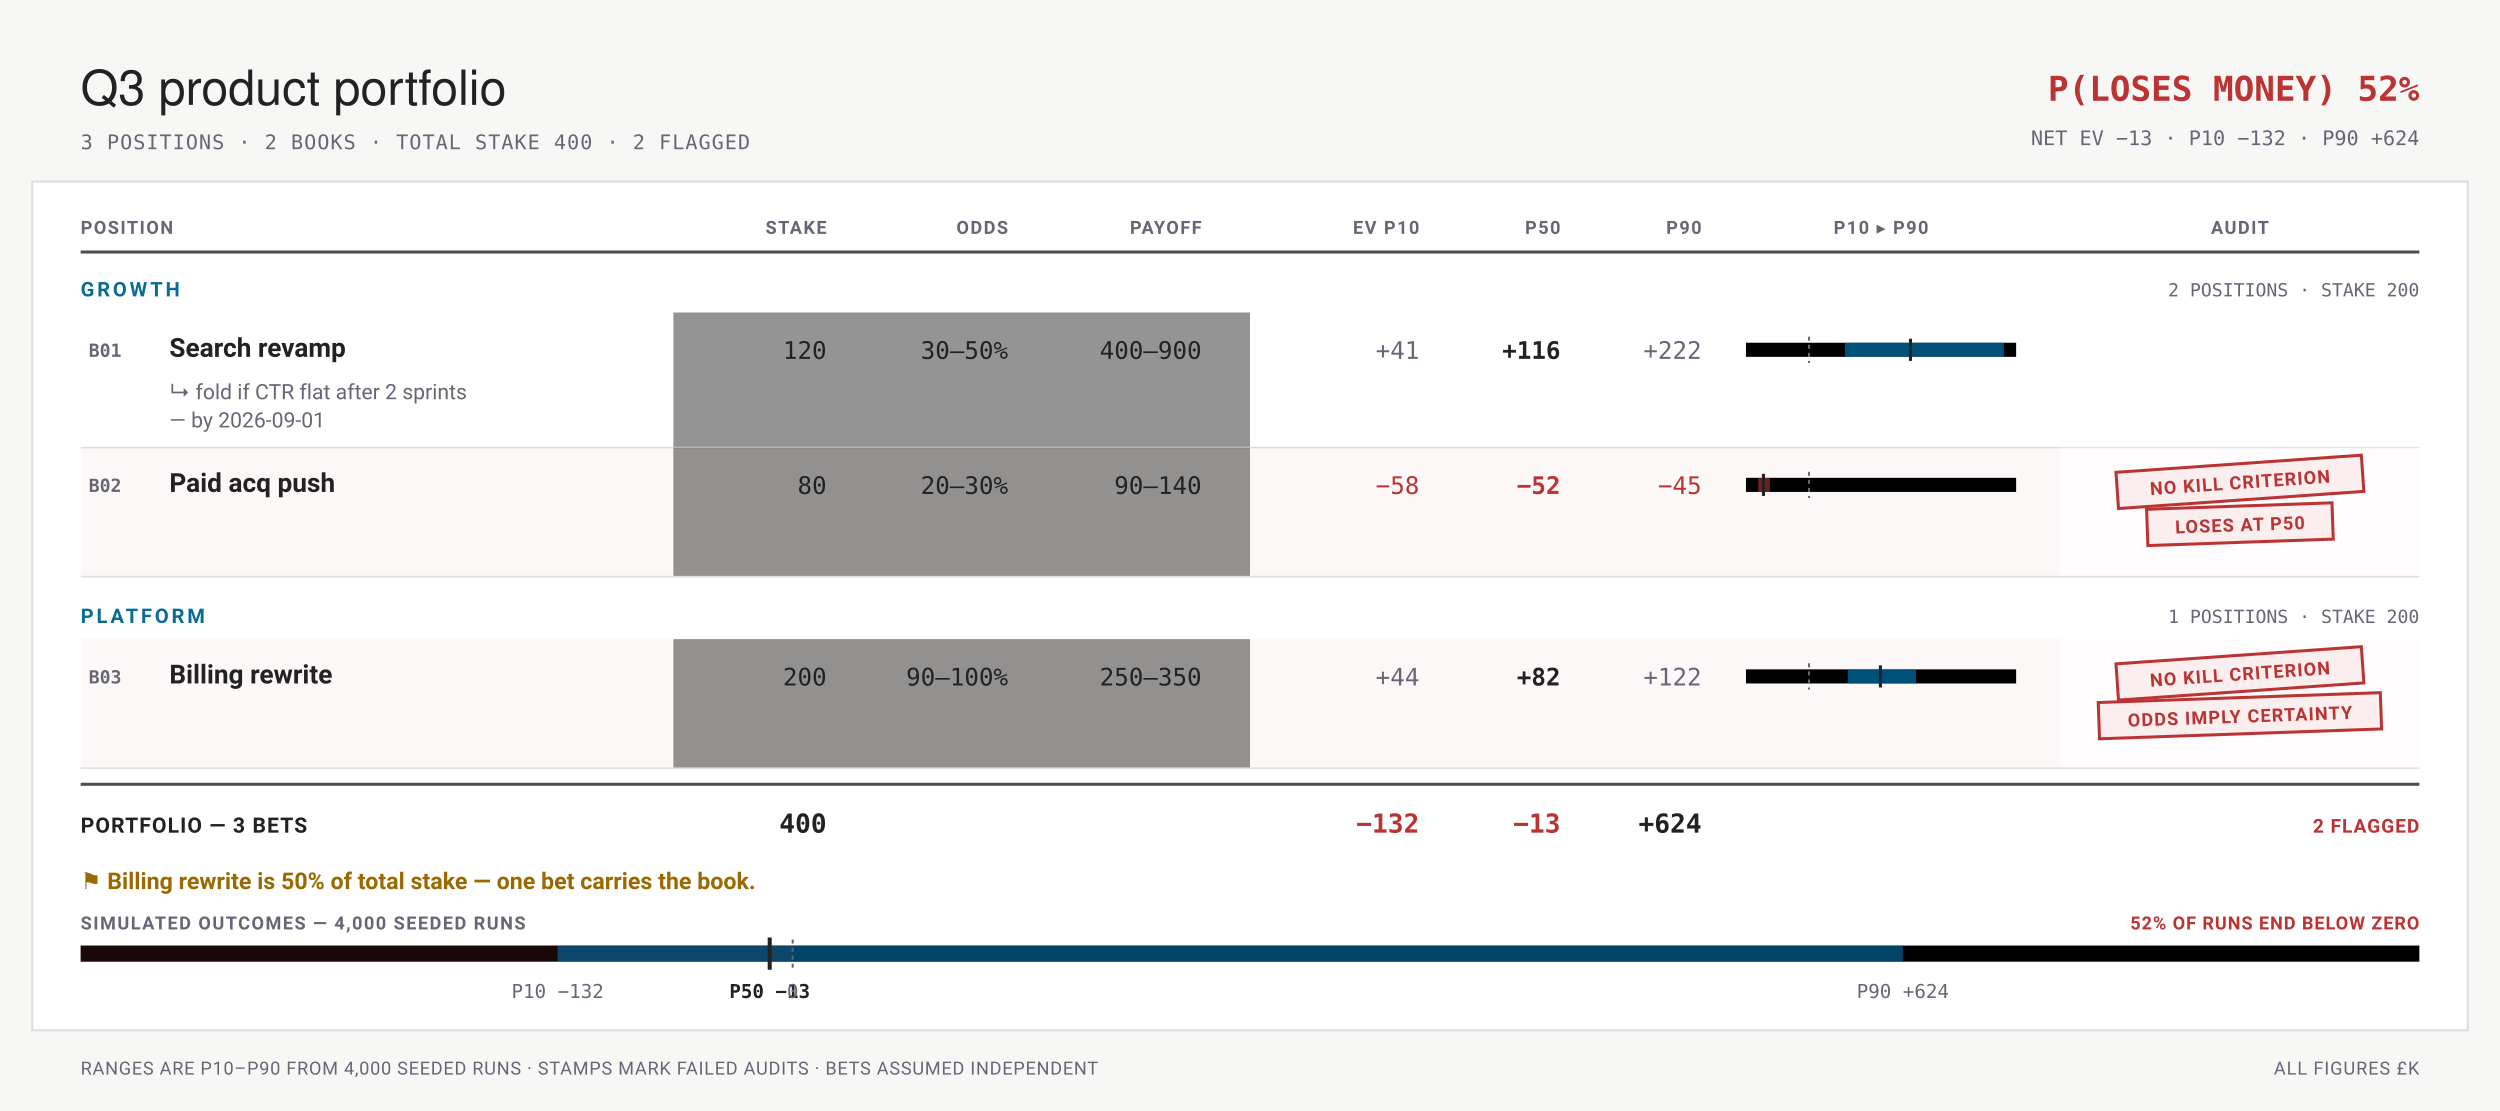
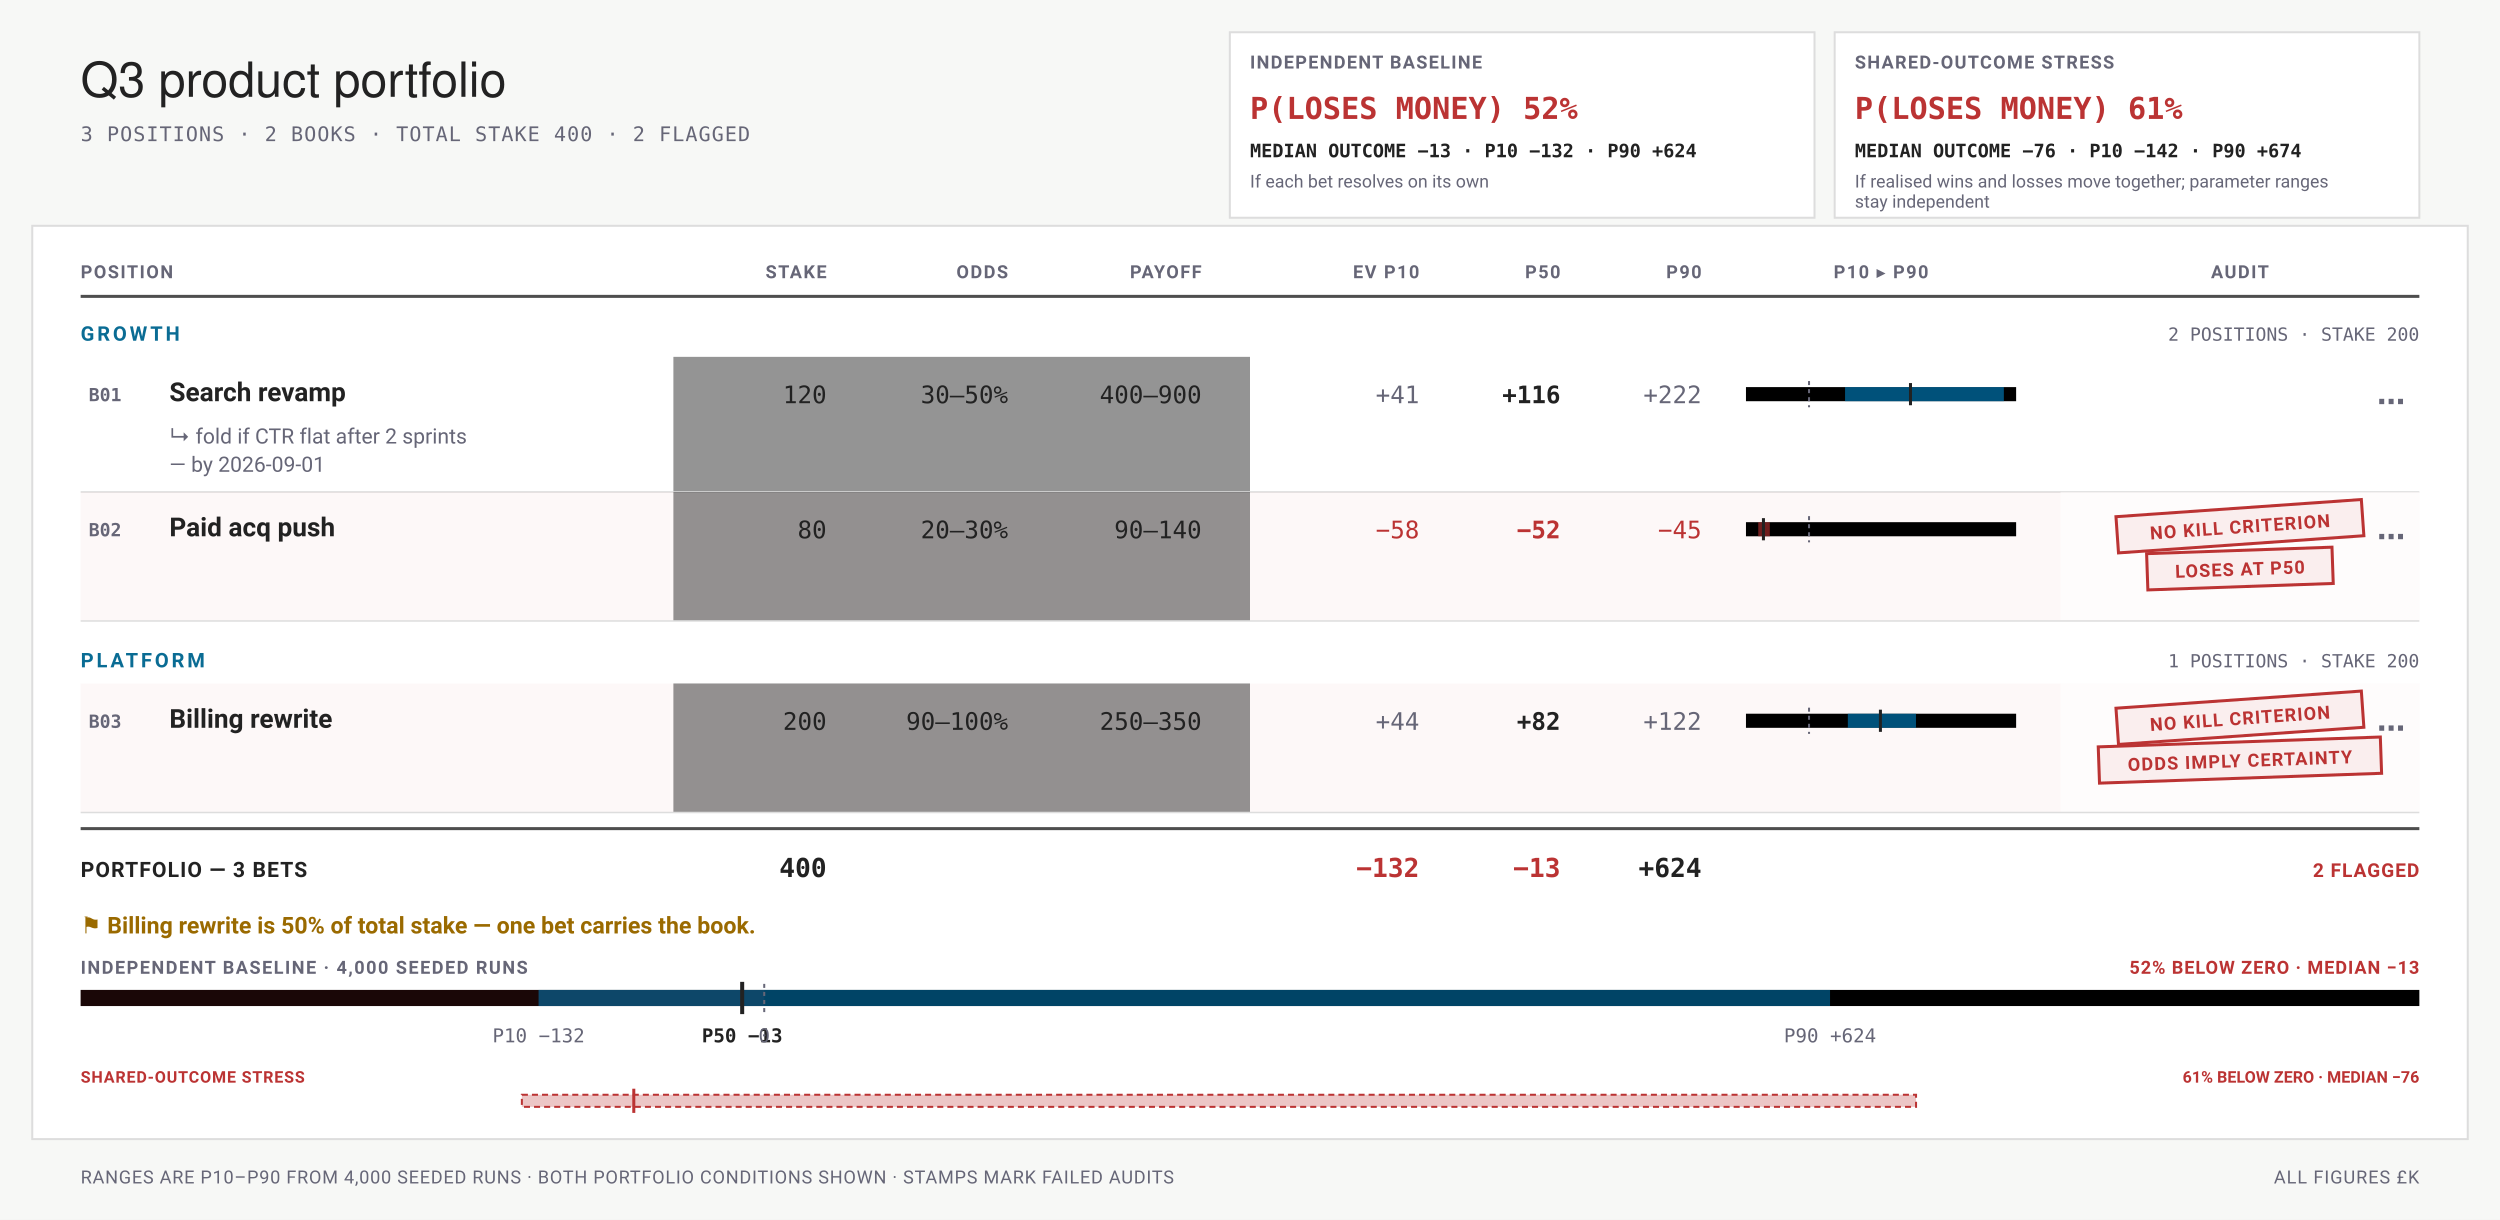
- <svg xmlns="http://www.w3.org/2000/svg" viewBox="0 0 1240 551" width="1240" height="551" font-family="-apple-system,BlinkMacSystemFont,'Segoe UI',Roboto,sans-serif">
-   <rect width="1240" height="551" fill="#f7f8f6" />
-   <text x="40" y="52" font-family="'Helvetica Neue',Helvetica,'Segoe UI',Roboto,sans-serif" font-size="24" fill="#222">Q3 product portfolio</text>
-   <text x="40" y="74" font-size="10" letter-spacing="0.05em" font-family="ui-monospace,'SF Mono',Menlo,Consolas,monospace" fill="#667">3 POSITIONS · 2 BOOKS · TOTAL STAKE 400 · 2 FLAGGED</text>
-   <text x="1200" y="50" font-size="17" font-weight="700" text-anchor="end" font-family="ui-monospace,'SF Mono',Menlo,Consolas,monospace" fill="#b33">P(LOSES MONEY) 52%</text>
-   <text x="1200" y="72" font-size="10" text-anchor="end" font-family="ui-monospace,'SF Mono',Menlo,Consolas,monospace" fill="#667">NET EV −13 · P10 −132 · P90 +624</text>
-   <rect x="16" y="90" width="1208" height="421" rx="0" fill="#fff" stroke="#ddd" stroke-width="1" />
-   <text x="40" y="116" font-size="9" font-weight="700" letter-spacing="0.08em" text-anchor="start" fill="#667">POSITION</text>
-   <text x="410" y="116" font-size="9" font-weight="700" letter-spacing="0.08em" text-anchor="end" fill="#667">STAKE</text>
-   <text x="500" y="116" font-size="9" font-weight="700" letter-spacing="0.08em" text-anchor="end" fill="#667">ODDS</text>
-   <text x="596" y="116" font-size="9" font-weight="700" letter-spacing="0.08em" text-anchor="end" fill="#667">PAYOFF</text>
-   <text x="704" y="116" font-size="9" font-weight="700" letter-spacing="0.08em" text-anchor="end" fill="#667">EV P10</text>
-   <text x="774" y="116" font-size="9" font-weight="700" letter-spacing="0.08em" text-anchor="end" fill="#667">P50</text>
-   <text x="844" y="116" font-size="9" font-weight="700" letter-spacing="0.08em" text-anchor="end" fill="#667">P90</text>
-   <text x="933" y="116" font-size="9" font-weight="700" letter-spacing="0.08em" text-anchor="middle" fill="#667">P10 ▸ P90</text>
-   <text x="1111" y="116" font-size="9" font-weight="700" letter-spacing="0.08em" text-anchor="middle" fill="#667">AUDIT</text>
-   <line x1="40" y1="125" x2="1200" y2="125" stroke="#222" stroke-width="1.5" stroke-opacity="0.8" />
-   <text x="40" y="147" font-size="10" font-weight="700" letter-spacing="0.14em" fill="#0A6C94">GROWTH</text>
-   <text x="1200" y="147" font-size="9" text-anchor="end" font-family="ui-monospace,'SF Mono',Menlo,Consolas,monospace" fill="#667">2 POSITIONS · STAKE 200</text>
-   <g data-row="bet" data-id="B01" data-edit="cardmenu" data-line="4" data-menu="" tabindex="0" role="button" aria-label="More options: Search revamp">
-     <rect data-hit="" x="40" y="155" width="1160" height="67" fill="transparent" />
-     <rect data-numeric-strip="" x="334" y="155" width="286" height="67" fill="undefined" fill-opacity="0.42" />
-     <rect data-audit-gutter="" x="1022" y="155" width="178" height="67" fill="#fff" fill-opacity="0.55" />
-     <text x="44" y="177" font-size="9" font-weight="700" font-family="ui-monospace,'SF Mono',Menlo,Consolas,monospace" fill="#667">B01</text>
-     <text x="84" y="177" font-size="13" font-weight="600" fill="#222">Search revamp</text>
+ <svg xmlns="http://www.w3.org/2000/svg" viewBox="0 0 1240 605" width="1240" height="605" font-family="-apple-system,BlinkMacSystemFont,'Segoe UI',Roboto,sans-serif" role="img" aria-labelledby="bets-title bets-desc">
+   <rect width="1240" height="605" fill="#f7f8f6" />
+   <text x="40" y="48" font-family="'Helvetica Neue',Helvetica,'Segoe UI',Roboto,sans-serif" font-size="24" fill="#222">Q3 product portfolio</text>
+   <text x="40" y="70" font-size="10" letter-spacing="0.05em" font-family="ui-monospace,'SF Mono',Menlo,Consolas,monospace" fill="#667">3 POSITIONS · 2 BOOKS · TOTAL STAKE 400 · 2 FLAGGED</text>
+   <rect data-condition="independent" x="610" y="16" width="290" height="92" fill="#fff" stroke="#ddd" />
+   <text x="620" y="34" font-size="9" font-weight="700" letter-spacing="0.07em" fill="#667">INDEPENDENT BASELINE</text>
+   <text x="620" y="59" font-size="15" font-weight="700" font-family="ui-monospace,'SF Mono',Menlo,Consolas,monospace" fill="#b33">P(LOSES MONEY) 52%</text>
+   <text x="620" y="78" font-size="9.2" font-weight="600" font-family="ui-monospace,'SF Mono',Menlo,Consolas,monospace" fill="#222">MEDIAN OUTCOME −13 · P10 −132 · P90 +624</text>
+   <text x="620" y="93" font-size="8.8" fill="#667">If each bet resolves on its own</text>
+   <rect data-condition="shared" x="910" y="16" width="290" height="92" fill="#fff" stroke="#ddd" />
+   <text x="920" y="34" font-size="9" font-weight="700" letter-spacing="0.07em" fill="#667">SHARED-OUTCOME STRESS</text>
+   <text x="920" y="59" font-size="15" font-weight="700" font-family="ui-monospace,'SF Mono',Menlo,Consolas,monospace" fill="#b33">P(LOSES MONEY) 61%</text>
+   <text x="920" y="78" font-size="9.2" font-weight="600" font-family="ui-monospace,'SF Mono',Menlo,Consolas,monospace" fill="#222">MEDIAN OUTCOME −76 · P10 −142 · P90 +674</text>
+   <text x="920" y="93" font-size="8.8" fill="#667">If realised wins and losses move together; parameter ranges</text>
+   <text x="920" y="103" font-size="8.8" fill="#667">stay independent</text>
+   <rect x="16" y="112" width="1208" height="453" rx="0" fill="#fff" stroke="#ddd" stroke-width="1" />
+   <text x="40" y="138" font-size="9" font-weight="700" letter-spacing="0.08em" text-anchor="start" fill="#667">POSITION</text>
+   <text x="410" y="138" font-size="9" font-weight="700" letter-spacing="0.08em" text-anchor="end" fill="#667">STAKE</text>
+   <text x="500" y="138" font-size="9" font-weight="700" letter-spacing="0.08em" text-anchor="end" fill="#667">ODDS</text>
+   <text x="596" y="138" font-size="9" font-weight="700" letter-spacing="0.08em" text-anchor="end" fill="#667">PAYOFF</text>
+   <text x="704" y="138" font-size="9" font-weight="700" letter-spacing="0.08em" text-anchor="end" fill="#667">EV P10</text>
+   <text x="774" y="138" font-size="9" font-weight="700" letter-spacing="0.08em" text-anchor="end" fill="#667">P50</text>
+   <text x="844" y="138" font-size="9" font-weight="700" letter-spacing="0.08em" text-anchor="end" fill="#667">P90</text>
+   <text x="933" y="138" font-size="9" font-weight="700" letter-spacing="0.08em" text-anchor="middle" fill="#667">P10 ▸ P90</text>
+   <text x="1111" y="138" font-size="9" font-weight="700" letter-spacing="0.08em" text-anchor="middle" fill="#667">AUDIT</text>
+   <line x1="40" y1="147" x2="1200" y2="147" stroke="#222" stroke-width="1.5" stroke-opacity="0.8" />
+   <text x="40" y="169" font-size="10" font-weight="700" letter-spacing="0.14em" fill="#0A6C94">GROWTH</text>
+   <text x="1200" y="169" font-size="9" text-anchor="end" font-family="ui-monospace,'SF Mono',Menlo,Consolas,monospace" fill="#667">2 POSITIONS · STAKE 200</text>
+   <g data-row="bet" data-id="B01">
+     <rect data-numeric-strip="" x="334" y="177" width="286" height="67" fill="undefined" fill-opacity="0.42" />
+     <rect data-audit-gutter="" x="1022" y="177" width="178" height="67" fill="#fff" fill-opacity="0.55" />
+     <text x="44" y="199" font-size="9" font-weight="700" font-family="ui-monospace,'SF Mono',Menlo,Consolas,monospace" fill="#667">B01</text>
+     <text x="84" y="199" font-size="13" font-weight="600" fill="#222">Search revamp</text>
    <g data-edit="stake" data-line="4" data-raw="120">
-       <text x="410" y="178" font-size="12" text-anchor="end" font-family="ui-monospace,'SF Mono',Menlo,Consolas,monospace" fill="#222">120</text>
-       <rect x="346" y="161" width="68" height="26" fill="#f7f8f6" fill-opacity="0" />
+       <text x="410" y="200" font-size="12" text-anchor="end" font-family="ui-monospace,'SF Mono',Menlo,Consolas,monospace" fill="#222">120</text>
+       <rect x="346" y="183" width="68" height="26" fill="#f7f8f6" fill-opacity="0" />
    </g>
    <g data-edit="odds" data-line="4" data-raw="30–50%">
-       <text x="500" y="178" font-size="12" text-anchor="end" font-family="ui-monospace,'SF Mono',Menlo,Consolas,monospace" fill="#222">30–50%</text>
-       <rect x="436" y="161" width="68" height="26" fill="#f7f8f6" fill-opacity="0" />
+       <text x="500" y="200" font-size="12" text-anchor="end" font-family="ui-monospace,'SF Mono',Menlo,Consolas,monospace" fill="#222">30–50%</text>
+       <rect x="436" y="183" width="68" height="26" fill="#f7f8f6" fill-opacity="0" />
    </g>
    <g data-edit="payoff" data-line="4" data-raw="400–900">
-       <text x="596" y="178" font-size="12" text-anchor="end" font-family="ui-monospace,'SF Mono',Menlo,Consolas,monospace" fill="#222">400–900</text>
-       <rect x="532" y="161" width="68" height="26" fill="#f7f8f6" fill-opacity="0" />
+       <text x="596" y="200" font-size="12" text-anchor="end" font-family="ui-monospace,'SF Mono',Menlo,Consolas,monospace" fill="#222">400–900</text>
+       <rect x="532" y="183" width="68" height="26" fill="#f7f8f6" fill-opacity="0" />
    </g>
-     <text x="704" y="178" font-size="12" text-anchor="end" font-family="ui-monospace,'SF Mono',Menlo,Consolas,monospace" fill="#667">+41</text>
-     <text x="774" y="178" font-size="12" font-weight="700" text-anchor="end" font-family="ui-monospace,'SF Mono',Menlo,Consolas,monospace" fill="#222">+116</text>
-     <text x="844" y="178" font-size="12" text-anchor="end" font-family="ui-monospace,'SF Mono',Menlo,Consolas,monospace" fill="#667">+222</text>
-     <rect x="866" y="170" width="134" height="7" rx="0" fill="undefined" />
-     <rect x="915.15" y="170" width="78.76" height="7" rx="0" fill="#08c" fill-opacity="0.6" />
-     <line x1="897.28" y1="167" x2="897.28" y2="180" stroke="#667" stroke-width="1" stroke-dasharray="2 2" />
-     <line x1="947.6" y1="168" x2="947.6" y2="179" stroke="#222" stroke-width="1.5" />
+     <text x="704" y="200" font-size="12" text-anchor="end" font-family="ui-monospace,'SF Mono',Menlo,Consolas,monospace" fill="#667">+41</text>
+     <text x="774" y="200" font-size="12" font-weight="700" text-anchor="end" font-family="ui-monospace,'SF Mono',Menlo,Consolas,monospace" fill="#222">+116</text>
+     <text x="844" y="200" font-size="12" text-anchor="end" font-family="ui-monospace,'SF Mono',Menlo,Consolas,monospace" fill="#667">+222</text>
+     <rect x="866" y="192" width="134" height="7" rx="0" fill="undefined" />
+     <rect x="915.15" y="192" width="78.76" height="7" rx="0" fill="#08c" fill-opacity="0.6" />
+     <line x1="897.28" y1="189" x2="897.28" y2="202" stroke="#667" stroke-width="1" stroke-dasharray="2 2" />
+     <line x1="947.6" y1="190" x2="947.6" y2="201" stroke="#222" stroke-width="1.5" />
    <g data-edit="kill" data-line="5" data-raw="CTR flat after 2 sprints by 2026-09-01">
-       <text x="84" y="198" font-size="10.5" fill="#667">↳ fold if CTR flat after 2 sprints</text>
-       <text x="84" y="212" font-size="10.5" fill="#667">— by 2026-09-01</text>
-       <rect x="80" y="186" width="244" height="35" fill="#f7f8f6" fill-opacity="0" />
+       <text x="84" y="220" font-size="10.5" fill="#667">↳ fold if CTR flat after 2 sprints</text>
+       <text x="84" y="234" font-size="10.5" fill="#667">— by 2026-09-01</text>
+       <rect x="80" y="208" width="244" height="35" fill="#f7f8f6" fill-opacity="0" />
+     </g>
+     <g data-edit="cardmenu" data-line="4" data-menu="" tabindex="0" role="button" aria-label="More options: Search revamp">
+       <rect data-hit="" x="1156" y="177" width="44" height="44" fill="transparent" />
+       <text x="1186" y="204" font-size="14" font-weight="700" text-anchor="middle" fill="#667">⋯</text>
    </g>
  </g>
-   <line x1="40" y1="222" x2="1200" y2="222" stroke="#ddd" stroke-width="0.75" />
-   <g data-row="bet" data-id="B02" data-edit="cardmenu" data-line="6" data-menu="" tabindex="0" role="button" aria-label="More options: Paid acq push">
-     <rect data-hit="" x="40" y="222" width="1160" height="64" fill="transparent" />
-     <rect x="40" y="222" width="1160" height="64" fill="#b33" fill-opacity="0.035" />
-     <rect data-numeric-strip="" x="334" y="222" width="286" height="64" fill="undefined" fill-opacity="0.42" />
-     <rect data-audit-gutter="" x="1022" y="222" width="178" height="64" fill="#fff" fill-opacity="0.55" />
-     <text x="44" y="244" font-size="9" font-weight="700" font-family="ui-monospace,'SF Mono',Menlo,Consolas,monospace" fill="#667">B02</text>
-     <text x="84" y="244" font-size="13" font-weight="600" fill="#222">Paid acq push</text>
+   <line x1="40" y1="244" x2="1200" y2="244" stroke="#ddd" stroke-width="0.75" />
+   <g data-row="bet" data-id="B02">
+     <rect x="40" y="244" width="1160" height="64" fill="#b33" fill-opacity="0.035" />
+     <rect data-numeric-strip="" x="334" y="244" width="286" height="64" fill="undefined" fill-opacity="0.42" />
+     <rect data-audit-gutter="" x="1022" y="244" width="178" height="64" fill="#fff" fill-opacity="0.55" />
+     <text x="44" y="266" font-size="9" font-weight="700" font-family="ui-monospace,'SF Mono',Menlo,Consolas,monospace" fill="#667">B02</text>
+     <text x="84" y="266" font-size="13" font-weight="600" fill="#222">Paid acq push</text>
    <g data-edit="stake" data-line="6" data-raw="80">
-       <text x="410" y="245" font-size="12" text-anchor="end" font-family="ui-monospace,'SF Mono',Menlo,Consolas,monospace" fill="#222">80</text>
-       <rect x="346" y="228" width="68" height="26" fill="#f7f8f6" fill-opacity="0" />
+       <text x="410" y="267" font-size="12" text-anchor="end" font-family="ui-monospace,'SF Mono',Menlo,Consolas,monospace" fill="#222">80</text>
+       <rect x="346" y="250" width="68" height="26" fill="#f7f8f6" fill-opacity="0" />
    </g>
    <g data-edit="odds" data-line="6" data-raw="20–30%">
-       <text x="500" y="245" font-size="12" text-anchor="end" font-family="ui-monospace,'SF Mono',Menlo,Consolas,monospace" fill="#222">20–30%</text>
-       <rect x="436" y="228" width="68" height="26" fill="#f7f8f6" fill-opacity="0" />
+       <text x="500" y="267" font-size="12" text-anchor="end" font-family="ui-monospace,'SF Mono',Menlo,Consolas,monospace" fill="#222">20–30%</text>
+       <rect x="436" y="250" width="68" height="26" fill="#f7f8f6" fill-opacity="0" />
    </g>
    <g data-edit="payoff" data-line="6" data-raw="90–140">
-       <text x="596" y="245" font-size="12" text-anchor="end" font-family="ui-monospace,'SF Mono',Menlo,Consolas,monospace" fill="#222">90–140</text>
-       <rect x="532" y="228" width="68" height="26" fill="#f7f8f6" fill-opacity="0" />
+       <text x="596" y="267" font-size="12" text-anchor="end" font-family="ui-monospace,'SF Mono',Menlo,Consolas,monospace" fill="#222">90–140</text>
+       <rect x="532" y="250" width="68" height="26" fill="#f7f8f6" fill-opacity="0" />
    </g>
-     <text x="704" y="245" font-size="12" text-anchor="end" font-family="ui-monospace,'SF Mono',Menlo,Consolas,monospace" fill="#b33">−58</text>
-     <text x="774" y="245" font-size="12" font-weight="700" text-anchor="end" font-family="ui-monospace,'SF Mono',Menlo,Consolas,monospace" fill="#b33">−52</text>
-     <text x="844" y="245" font-size="12" text-anchor="end" font-family="ui-monospace,'SF Mono',Menlo,Consolas,monospace" fill="#b33">−45</text>
-     <rect x="866" y="237" width="134" height="7" rx="0" fill="undefined" />
-     <rect x="872.09" y="237" width="5.73" height="7" rx="0" fill="#b33" fill-opacity="0.6" />
-     <line x1="897.28" y1="234" x2="897.28" y2="247" stroke="#667" stroke-width="1" stroke-dasharray="2 2" />
-     <line x1="874.67" y1="235" x2="874.67" y2="246" stroke="#222" stroke-width="1.5" />
-     <g transform="rotate(-4 1111 239)">
-       <rect x="1050" y="230" width="122" height="18" rx="0" fill="#b33" fill-opacity="0.07" stroke="#b33" stroke-width="1.5" />
-       <text x="1111" y="242.5" font-size="9" font-weight="700" letter-spacing="0.06em" text-anchor="middle" fill="#b33">NO KILL CRITERION</text>
+     <text x="704" y="267" font-size="12" text-anchor="end" font-family="ui-monospace,'SF Mono',Menlo,Consolas,monospace" fill="#b33">−58</text>
+     <text x="774" y="267" font-size="12" font-weight="700" text-anchor="end" font-family="ui-monospace,'SF Mono',Menlo,Consolas,monospace" fill="#b33">−52</text>
+     <text x="844" y="267" font-size="12" text-anchor="end" font-family="ui-monospace,'SF Mono',Menlo,Consolas,monospace" fill="#b33">−45</text>
+     <rect x="866" y="259" width="134" height="7" rx="0" fill="undefined" />
+     <rect x="872.09" y="259" width="5.73" height="7" rx="0" fill="#b33" fill-opacity="0.6" />
+     <line x1="897.28" y1="256" x2="897.28" y2="269" stroke="#667" stroke-width="1" stroke-dasharray="2 2" />
+     <line x1="874.67" y1="257" x2="874.67" y2="268" stroke="#222" stroke-width="1.5" />
+     <g transform="rotate(-4 1111 261)">
+       <rect x="1050" y="252" width="122" height="18" rx="0" fill="#b33" fill-opacity="0.07" stroke="#b33" stroke-width="1.5" />
+       <text x="1111" y="264.5" font-size="9" font-weight="700" letter-spacing="0.06em" text-anchor="middle" fill="#b33">NO KILL CRITERION</text>
    </g>
-     <g transform="rotate(-2 1111 260)">
-       <rect x="1065" y="251" width="92" height="18" rx="0" fill="#b33" fill-opacity="0.07" stroke="#b33" stroke-width="1.5" />
-       <text x="1111" y="263.5" font-size="9" font-weight="700" letter-spacing="0.06em" text-anchor="middle" fill="#b33">LOSES AT P50</text>
+     <g transform="rotate(-2 1111 282)">
+       <rect x="1065" y="273" width="92" height="18" rx="0" fill="#b33" fill-opacity="0.07" stroke="#b33" stroke-width="1.5" />
+       <text x="1111" y="285.5" font-size="9" font-weight="700" letter-spacing="0.06em" text-anchor="middle" fill="#b33">LOSES AT P50</text>
+     </g>
+     <g data-edit="cardmenu" data-line="6" data-menu="" tabindex="0" role="button" aria-label="More options: Paid acq push">
+       <rect data-hit="" x="1156" y="244" width="44" height="44" fill="transparent" />
+       <text x="1186" y="271" font-size="14" font-weight="700" text-anchor="middle" fill="#667">⋯</text>
    </g>
  </g>
-   <line x1="40" y1="286" x2="1200" y2="286" stroke="#ddd" stroke-width="0.75" />
-   <text x="40" y="309" font-size="10" font-weight="700" letter-spacing="0.14em" fill="#0A6C94">PLATFORM</text>
-   <text x="1200" y="309" font-size="9" text-anchor="end" font-family="ui-monospace,'SF Mono',Menlo,Consolas,monospace" fill="#667">1 POSITIONS · STAKE 200</text>
-   <g data-row="bet" data-id="B03" data-edit="cardmenu" data-line="8" data-menu="" tabindex="0" role="button" aria-label="More options: Billing rewrite">
-     <rect data-hit="" x="40" y="317" width="1160" height="64" fill="transparent" />
-     <rect x="40" y="317" width="1160" height="64" fill="#b33" fill-opacity="0.035" />
-     <rect data-numeric-strip="" x="334" y="317" width="286" height="64" fill="undefined" fill-opacity="0.42" />
-     <rect data-audit-gutter="" x="1022" y="317" width="178" height="64" fill="#fff" fill-opacity="0.55" />
-     <text x="44" y="339" font-size="9" font-weight="700" font-family="ui-monospace,'SF Mono',Menlo,Consolas,monospace" fill="#667">B03</text>
-     <text x="84" y="339" font-size="13" font-weight="600" fill="#222">Billing rewrite</text>
+   <line x1="40" y1="308" x2="1200" y2="308" stroke="#ddd" stroke-width="0.75" />
+   <text x="40" y="331" font-size="10" font-weight="700" letter-spacing="0.14em" fill="#0A6C94">PLATFORM</text>
+   <text x="1200" y="331" font-size="9" text-anchor="end" font-family="ui-monospace,'SF Mono',Menlo,Consolas,monospace" fill="#667">1 POSITIONS · STAKE 200</text>
+   <g data-row="bet" data-id="B03">
+     <rect x="40" y="339" width="1160" height="64" fill="#b33" fill-opacity="0.035" />
+     <rect data-numeric-strip="" x="334" y="339" width="286" height="64" fill="undefined" fill-opacity="0.42" />
+     <rect data-audit-gutter="" x="1022" y="339" width="178" height="64" fill="#fff" fill-opacity="0.55" />
+     <text x="44" y="361" font-size="9" font-weight="700" font-family="ui-monospace,'SF Mono',Menlo,Consolas,monospace" fill="#667">B03</text>
+     <text x="84" y="361" font-size="13" font-weight="600" fill="#222">Billing rewrite</text>
    <g data-edit="stake" data-line="8" data-raw="200">
-       <text x="410" y="340" font-size="12" text-anchor="end" font-family="ui-monospace,'SF Mono',Menlo,Consolas,monospace" fill="#222">200</text>
-       <rect x="346" y="323" width="68" height="26" fill="#f7f8f6" fill-opacity="0" />
+       <text x="410" y="362" font-size="12" text-anchor="end" font-family="ui-monospace,'SF Mono',Menlo,Consolas,monospace" fill="#222">200</text>
+       <rect x="346" y="345" width="68" height="26" fill="#f7f8f6" fill-opacity="0" />
    </g>
    <g data-edit="odds" data-line="8" data-raw="90–100%">
-       <text x="500" y="340" font-size="12" text-anchor="end" font-family="ui-monospace,'SF Mono',Menlo,Consolas,monospace" fill="#222">90–100%</text>
-       <rect x="436" y="323" width="68" height="26" fill="#f7f8f6" fill-opacity="0" />
+       <text x="500" y="362" font-size="12" text-anchor="end" font-family="ui-monospace,'SF Mono',Menlo,Consolas,monospace" fill="#222">90–100%</text>
+       <rect x="436" y="345" width="68" height="26" fill="#f7f8f6" fill-opacity="0" />
    </g>
    <g data-edit="payoff" data-line="8" data-raw="250–350">
-       <text x="596" y="340" font-size="12" text-anchor="end" font-family="ui-monospace,'SF Mono',Menlo,Consolas,monospace" fill="#222">250–350</text>
-       <rect x="532" y="323" width="68" height="26" fill="#f7f8f6" fill-opacity="0" />
+       <text x="596" y="362" font-size="12" text-anchor="end" font-family="ui-monospace,'SF Mono',Menlo,Consolas,monospace" fill="#222">250–350</text>
+       <rect x="532" y="345" width="68" height="26" fill="#f7f8f6" fill-opacity="0" />
    </g>
-     <text x="704" y="340" font-size="12" text-anchor="end" font-family="ui-monospace,'SF Mono',Menlo,Consolas,monospace" fill="#667">+44</text>
-     <text x="774" y="340" font-size="12" font-weight="700" text-anchor="end" font-family="ui-monospace,'SF Mono',Menlo,Consolas,monospace" fill="#222">+82</text>
-     <text x="844" y="340" font-size="12" text-anchor="end" font-family="ui-monospace,'SF Mono',Menlo,Consolas,monospace" fill="#667">+122</text>
-     <rect x="866" y="332" width="134" height="7" rx="0" fill="undefined" />
-     <rect x="916.53" y="332" width="33.79" height="7" rx="0" fill="#08c" fill-opacity="0.6" />
-     <line x1="897.28" y1="329" x2="897.28" y2="342" stroke="#667" stroke-width="1" stroke-dasharray="2 2" />
-     <line x1="932.69" y1="330" x2="932.69" y2="341" stroke="#222" stroke-width="1.5" />
-     <g transform="rotate(-4 1111 334)">
-       <rect x="1050" y="325" width="122" height="18" rx="0" fill="#b33" fill-opacity="0.07" stroke="#b33" stroke-width="1.5" />
-       <text x="1111" y="337.5" font-size="9" font-weight="700" letter-spacing="0.06em" text-anchor="middle" fill="#b33">NO KILL CRITERION</text>
+     <text x="704" y="362" font-size="12" text-anchor="end" font-family="ui-monospace,'SF Mono',Menlo,Consolas,monospace" fill="#667">+44</text>
+     <text x="774" y="362" font-size="12" font-weight="700" text-anchor="end" font-family="ui-monospace,'SF Mono',Menlo,Consolas,monospace" fill="#222">+82</text>
+     <text x="844" y="362" font-size="12" text-anchor="end" font-family="ui-monospace,'SF Mono',Menlo,Consolas,monospace" fill="#667">+122</text>
+     <rect x="866" y="354" width="134" height="7" rx="0" fill="undefined" />
+     <rect x="916.53" y="354" width="33.79" height="7" rx="0" fill="#08c" fill-opacity="0.6" />
+     <line x1="897.28" y1="351" x2="897.28" y2="364" stroke="#667" stroke-width="1" stroke-dasharray="2 2" />
+     <line x1="932.69" y1="352" x2="932.69" y2="363" stroke="#222" stroke-width="1.5" />
+     <g transform="rotate(-4 1111 356)">
+       <rect x="1050" y="347" width="122" height="18" rx="0" fill="#b33" fill-opacity="0.07" stroke="#b33" stroke-width="1.5" />
+       <text x="1111" y="359.5" font-size="9" font-weight="700" letter-spacing="0.06em" text-anchor="middle" fill="#b33">NO KILL CRITERION</text>
    </g>
-     <g transform="rotate(-2 1111 355)">
-       <rect x="1041" y="346" width="140" height="18" rx="0" fill="#b33" fill-opacity="0.07" stroke="#b33" stroke-width="1.5" />
-       <text x="1111" y="358.5" font-size="9" font-weight="700" letter-spacing="0.06em" text-anchor="middle" fill="#b33">ODDS IMPLY CERTAINTY</text>
+     <g transform="rotate(-2 1111 377)">
+       <rect x="1041" y="368" width="140" height="18" rx="0" fill="#b33" fill-opacity="0.07" stroke="#b33" stroke-width="1.5" />
+       <text x="1111" y="380.5" font-size="9" font-weight="700" letter-spacing="0.06em" text-anchor="middle" fill="#b33">ODDS IMPLY CERTAINTY</text>
+     </g>
+     <g data-edit="cardmenu" data-line="8" data-menu="" tabindex="0" role="button" aria-label="More options: Billing rewrite">
+       <rect data-hit="" x="1156" y="339" width="44" height="44" fill="transparent" />
+       <text x="1186" y="366" font-size="14" font-weight="700" text-anchor="middle" fill="#667">⋯</text>
    </g>
  </g>
-   <line x1="40" y1="381" x2="1200" y2="381" stroke="#ddd" stroke-width="0.75" />
-   <line x1="40" y1="389" x2="1200" y2="389" stroke="#222" stroke-width="1.5" stroke-opacity="0.8" />
-   <text x="40" y="413" font-size="10.5" font-weight="700" letter-spacing="0.05em" fill="#222">PORTFOLIO — 3 BETS</text>
-   <text x="410" y="413" font-size="13" font-weight="700" text-anchor="end" font-family="ui-monospace,'SF Mono',Menlo,Consolas,monospace" fill="#222">400</text>
-   <text x="704" y="413" font-size="13" font-weight="700" text-anchor="end" font-family="ui-monospace,'SF Mono',Menlo,Consolas,monospace" fill="#b33">−132</text>
-   <text x="774" y="413" font-size="13" font-weight="700" text-anchor="end" font-family="ui-monospace,'SF Mono',Menlo,Consolas,monospace" fill="#b33">−13</text>
-   <text x="844" y="413" font-size="13" font-weight="700" text-anchor="end" font-family="ui-monospace,'SF Mono',Menlo,Consolas,monospace" fill="#222">+624</text>
-   <text x="1200" y="413" font-size="9.5" font-weight="700" letter-spacing="0.05em" text-anchor="end" fill="#b33">2 FLAGGED</text>
-   <text x="40" y="441" font-size="11.5" font-weight="600" fill="#9A6A00">⚑ Billing rewrite is 50% of total stake — one bet carries the book.</text>
-   <text x="40" y="461" font-size="9" font-weight="700" letter-spacing="0.08em" fill="#667">SIMULATED OUTCOMES — 4,000 SEEDED RUNS</text>
-   <text x="1200" y="461" font-size="9" font-weight="700" letter-spacing="0.05em" text-anchor="end" fill="#b33">52% OF RUNS END BELOW ZERO</text>
-   <rect x="40" y="469" width="1160" height="8" rx="0" fill="undefined" />
-   <rect x="40" y="469" width="353.17" height="8" rx="0" fill="#b33" fill-opacity="0.14" />
-   <rect x="276.59" y="469" width="667.21" height="8" rx="0" fill="#08c" fill-opacity="0.5" />
-   <line x1="393.17" y1="466" x2="393.17" y2="480" stroke="#667" stroke-width="1" stroke-dasharray="2 2" />
-   <line x1="381.77" y1="465" x2="381.77" y2="481" stroke="#222" stroke-width="2" />
-   <text x="276.59" y="495" font-size="9.5" text-anchor="middle" font-family="ui-monospace,'SF Mono',Menlo,Consolas,monospace" fill="#667">P10 −132</text>
-   <text x="381.77" y="495" font-size="9.5" font-weight="700" text-anchor="middle" font-family="ui-monospace,'SF Mono',Menlo,Consolas,monospace" fill="#222">P50 −13</text>
-   <text x="943.8" y="495" font-size="9.5" text-anchor="middle" font-family="ui-monospace,'SF Mono',Menlo,Consolas,monospace" fill="#667">P90 +624</text>
-   <text x="393.17" y="495" font-size="9.5" text-anchor="middle" font-family="ui-monospace,'SF Mono',Menlo,Consolas,monospace" fill="#667">0</text>
-   <text x="40" y="533" font-size="9" letter-spacing="0.04em" fill="#667">RANGES ARE P10–P90 FROM 4,000 SEEDED RUNS · STAMPS MARK FAILED AUDITS · BETS ASSUMED INDEPENDENT</text>
-   <text x="1200" y="533" font-size="9" letter-spacing="0.05em" text-anchor="end" fill="#667">ALL FIGURES £K</text>
+   <line x1="40" y1="403" x2="1200" y2="403" stroke="#ddd" stroke-width="0.75" />
+   <line x1="40" y1="411" x2="1200" y2="411" stroke="#222" stroke-width="1.5" stroke-opacity="0.8" />
+   <text x="40" y="435" font-size="10.5" font-weight="700" letter-spacing="0.05em" fill="#222">PORTFOLIO — 3 BETS</text>
+   <text x="410" y="435" font-size="13" font-weight="700" text-anchor="end" font-family="ui-monospace,'SF Mono',Menlo,Consolas,monospace" fill="#222">400</text>
+   <text x="704" y="435" font-size="13" font-weight="700" text-anchor="end" font-family="ui-monospace,'SF Mono',Menlo,Consolas,monospace" fill="#b33">−132</text>
+   <text x="774" y="435" font-size="13" font-weight="700" text-anchor="end" font-family="ui-monospace,'SF Mono',Menlo,Consolas,monospace" fill="#b33">−13</text>
+   <text x="844" y="435" font-size="13" font-weight="700" text-anchor="end" font-family="ui-monospace,'SF Mono',Menlo,Consolas,monospace" fill="#222">+624</text>
+   <text x="1200" y="435" font-size="9.5" font-weight="700" letter-spacing="0.05em" text-anchor="end" fill="#b33">2 FLAGGED</text>
+   <text x="40" y="463" font-size="11.5" font-weight="600" fill="#9A6A00">⚑ Billing rewrite is 50% of total stake — one bet carries the book.</text>
+   <text x="40" y="483" font-size="9" font-weight="700" letter-spacing="0.08em" fill="#667">INDEPENDENT BASELINE · 4,000 SEEDED RUNS</text>
+   <text x="1200" y="483" font-size="9" font-weight="700" letter-spacing="0.05em" text-anchor="end" fill="#b33">52% BELOW ZERO · MEDIAN −13</text>
+   <rect x="40" y="491" width="1160" height="8" rx="0" fill="undefined" />
+   <rect x="40" y="491" width="339.06" height="8" rx="0" fill="#b33" fill-opacity="0.14" />
+   <rect x="267.14" y="491" width="640.56" height="8" rx="0" fill="#08c" fill-opacity="0.5" />
+   <line x1="379.06" y1="488" x2="379.06" y2="502" stroke="#667" stroke-width="1" stroke-dasharray="2 2" />
+   <line x1="368.12" y1="487" x2="368.12" y2="503" stroke="#222" stroke-width="2" />
+   <text x="267.14" y="517" font-size="9.5" text-anchor="middle" font-family="ui-monospace,'SF Mono',Menlo,Consolas,monospace" fill="#667">P10 −132</text>
+   <text x="368.12" y="517" font-size="9.5" font-weight="700" text-anchor="middle" font-family="ui-monospace,'SF Mono',Menlo,Consolas,monospace" fill="#222">P50 −13</text>
+   <text x="907.7" y="517" font-size="9.5" text-anchor="middle" font-family="ui-monospace,'SF Mono',Menlo,Consolas,monospace" fill="#667">P90 +624</text>
+   <text x="379.06" y="517" font-size="9.5" text-anchor="middle" font-family="ui-monospace,'SF Mono',Menlo,Consolas,monospace" fill="#667">0</text>
+   <text x="40" y="537" font-size="8" font-weight="700" letter-spacing="0.05em" fill="#b33">SHARED-OUTCOME STRESS</text>
+   <text x="1200" y="537" font-size="8" font-weight="700" text-anchor="end" fill="#b33">61% BELOW ZERO · MEDIAN −76</text>
+   <rect x="258.84" y="543" width="691.52" height="6" fill="#b33" fill-opacity="0.28" stroke="#b33" stroke-width="1" stroke-dasharray="3 2" />
+   <line x1="314.36" y1="540" x2="314.36" y2="552" stroke="#b33" stroke-width="1.5" />
+   <text x="40" y="587" font-size="9" letter-spacing="0.04em" fill="#667">RANGES ARE P10–P90 FROM 4,000 SEEDED RUNS · BOTH PORTFOLIO CONDITIONS SHOWN · STAMPS MARK FAILED AUDITS</text>
+   <text x="1200" y="587" font-size="9" letter-spacing="0.05em" text-anchor="end" fill="#667">ALL FIGURES £K</text>
</svg>
